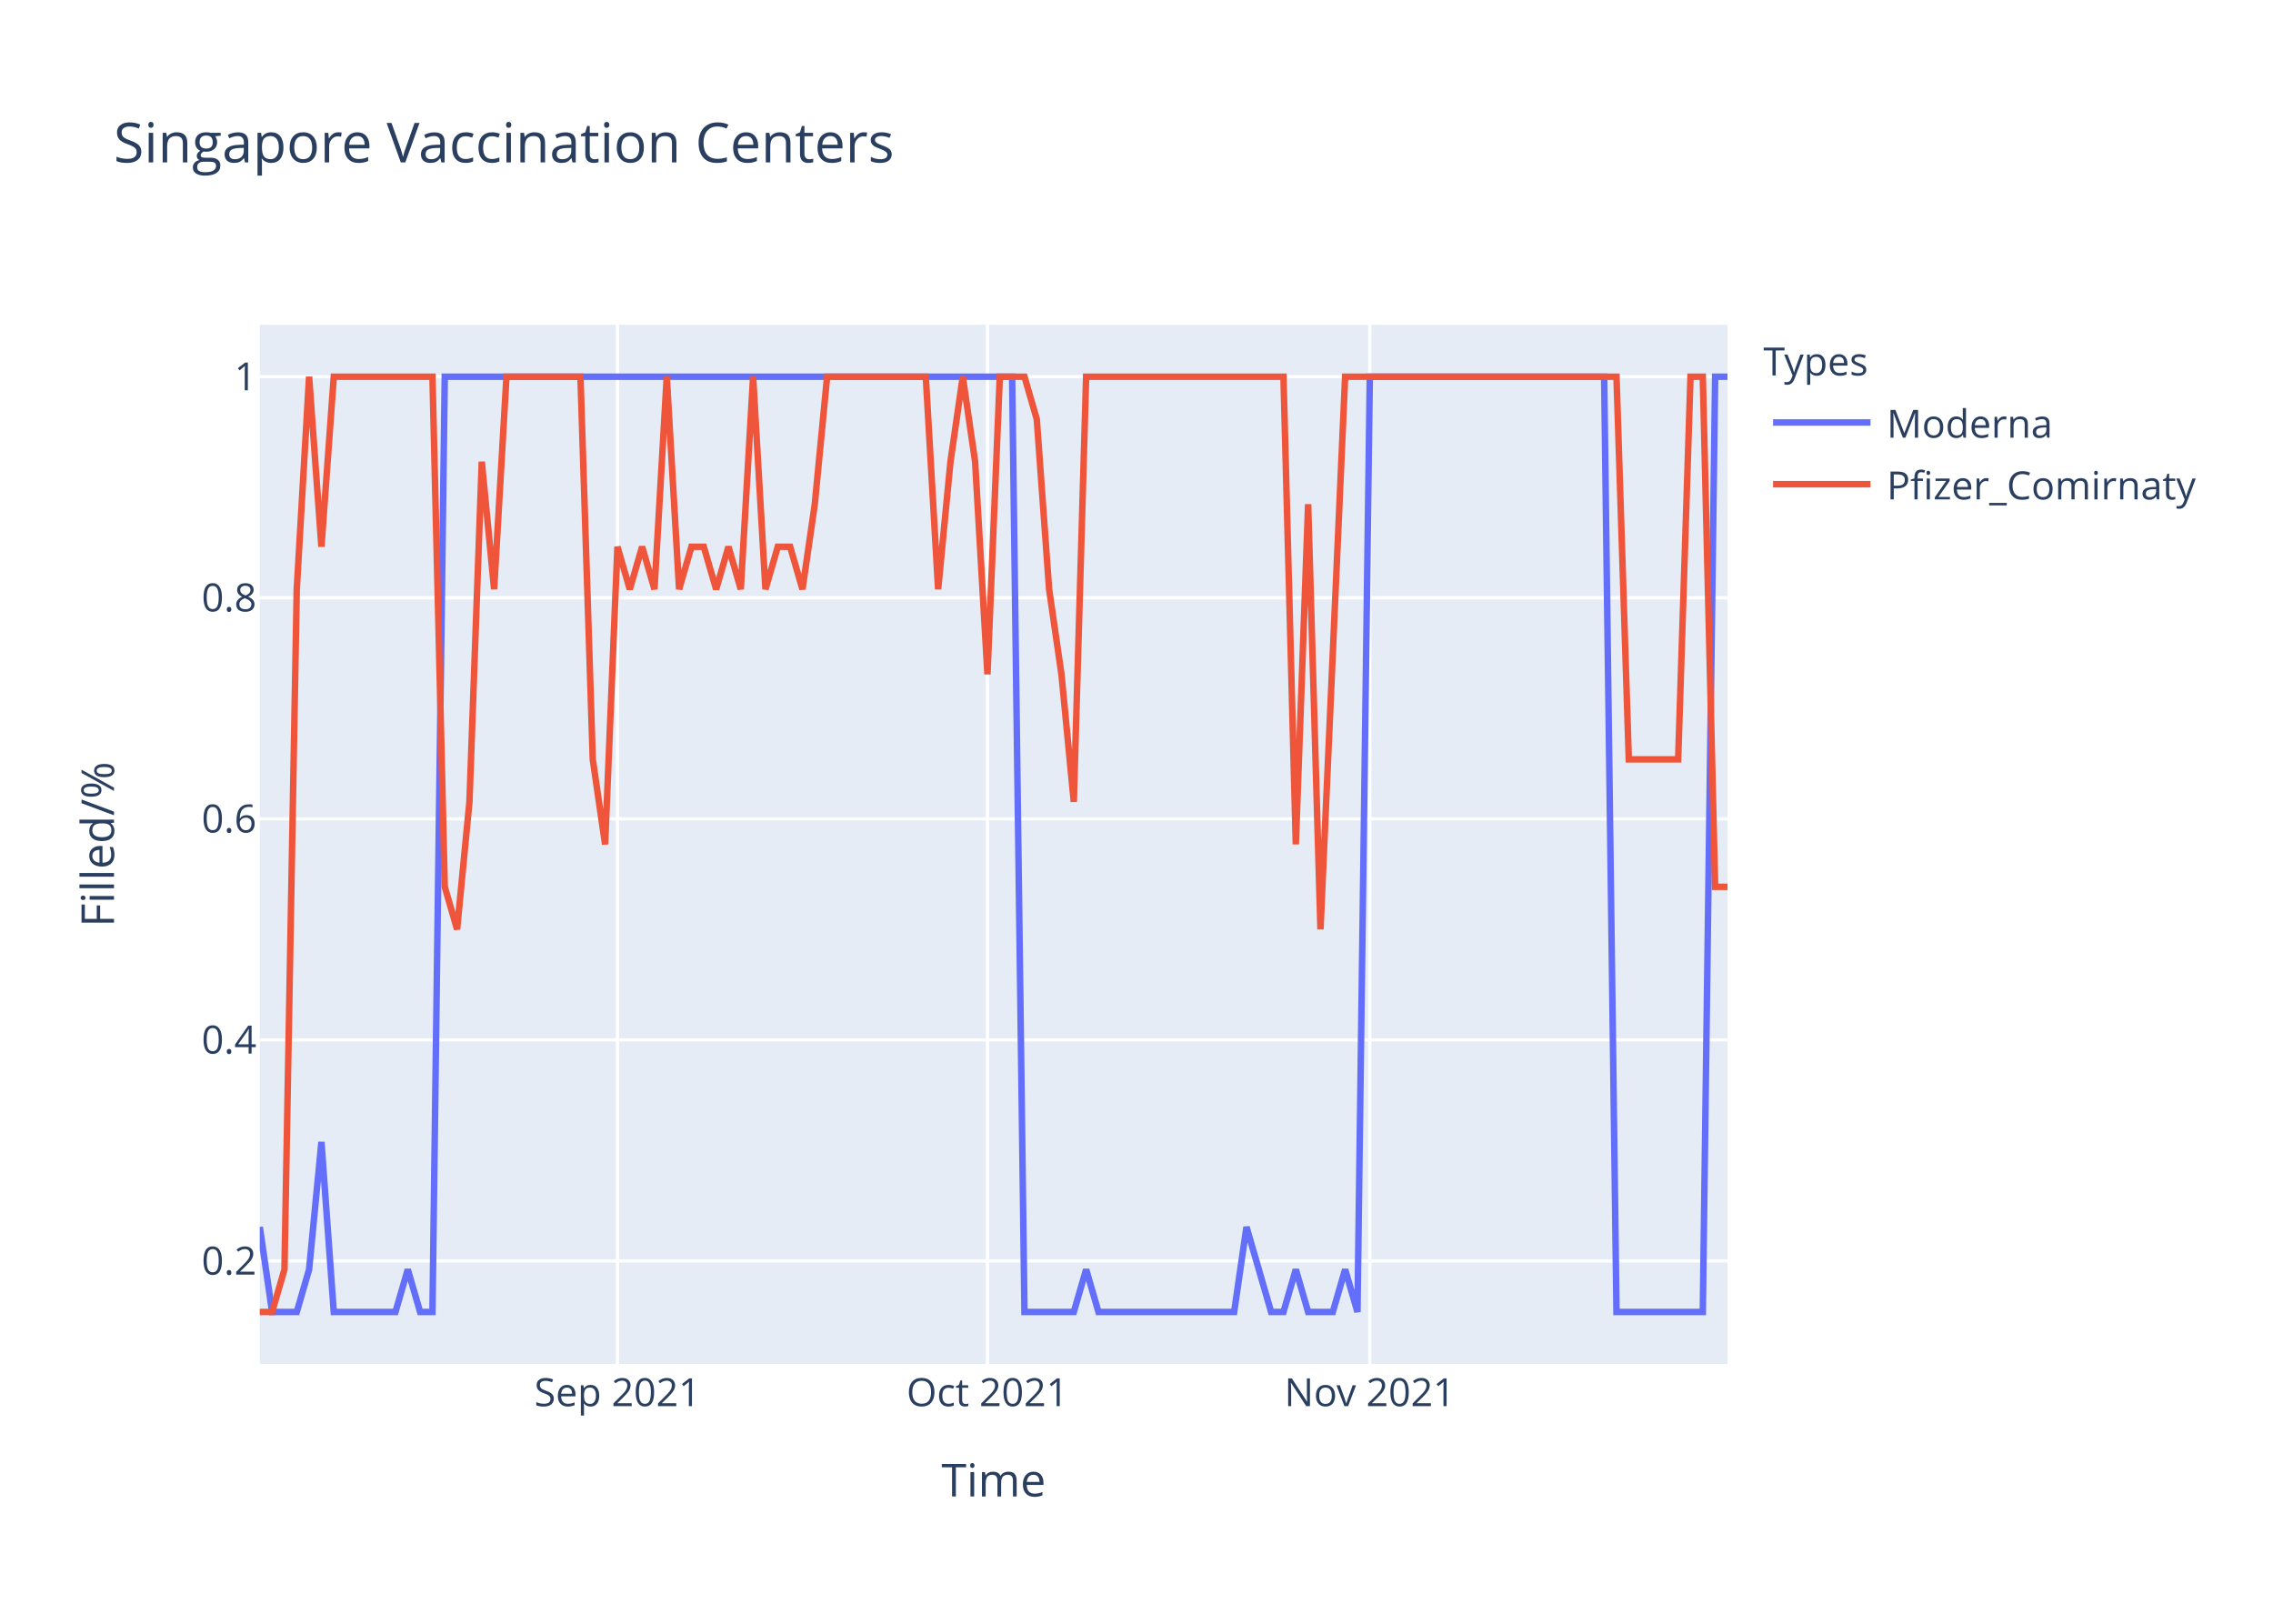
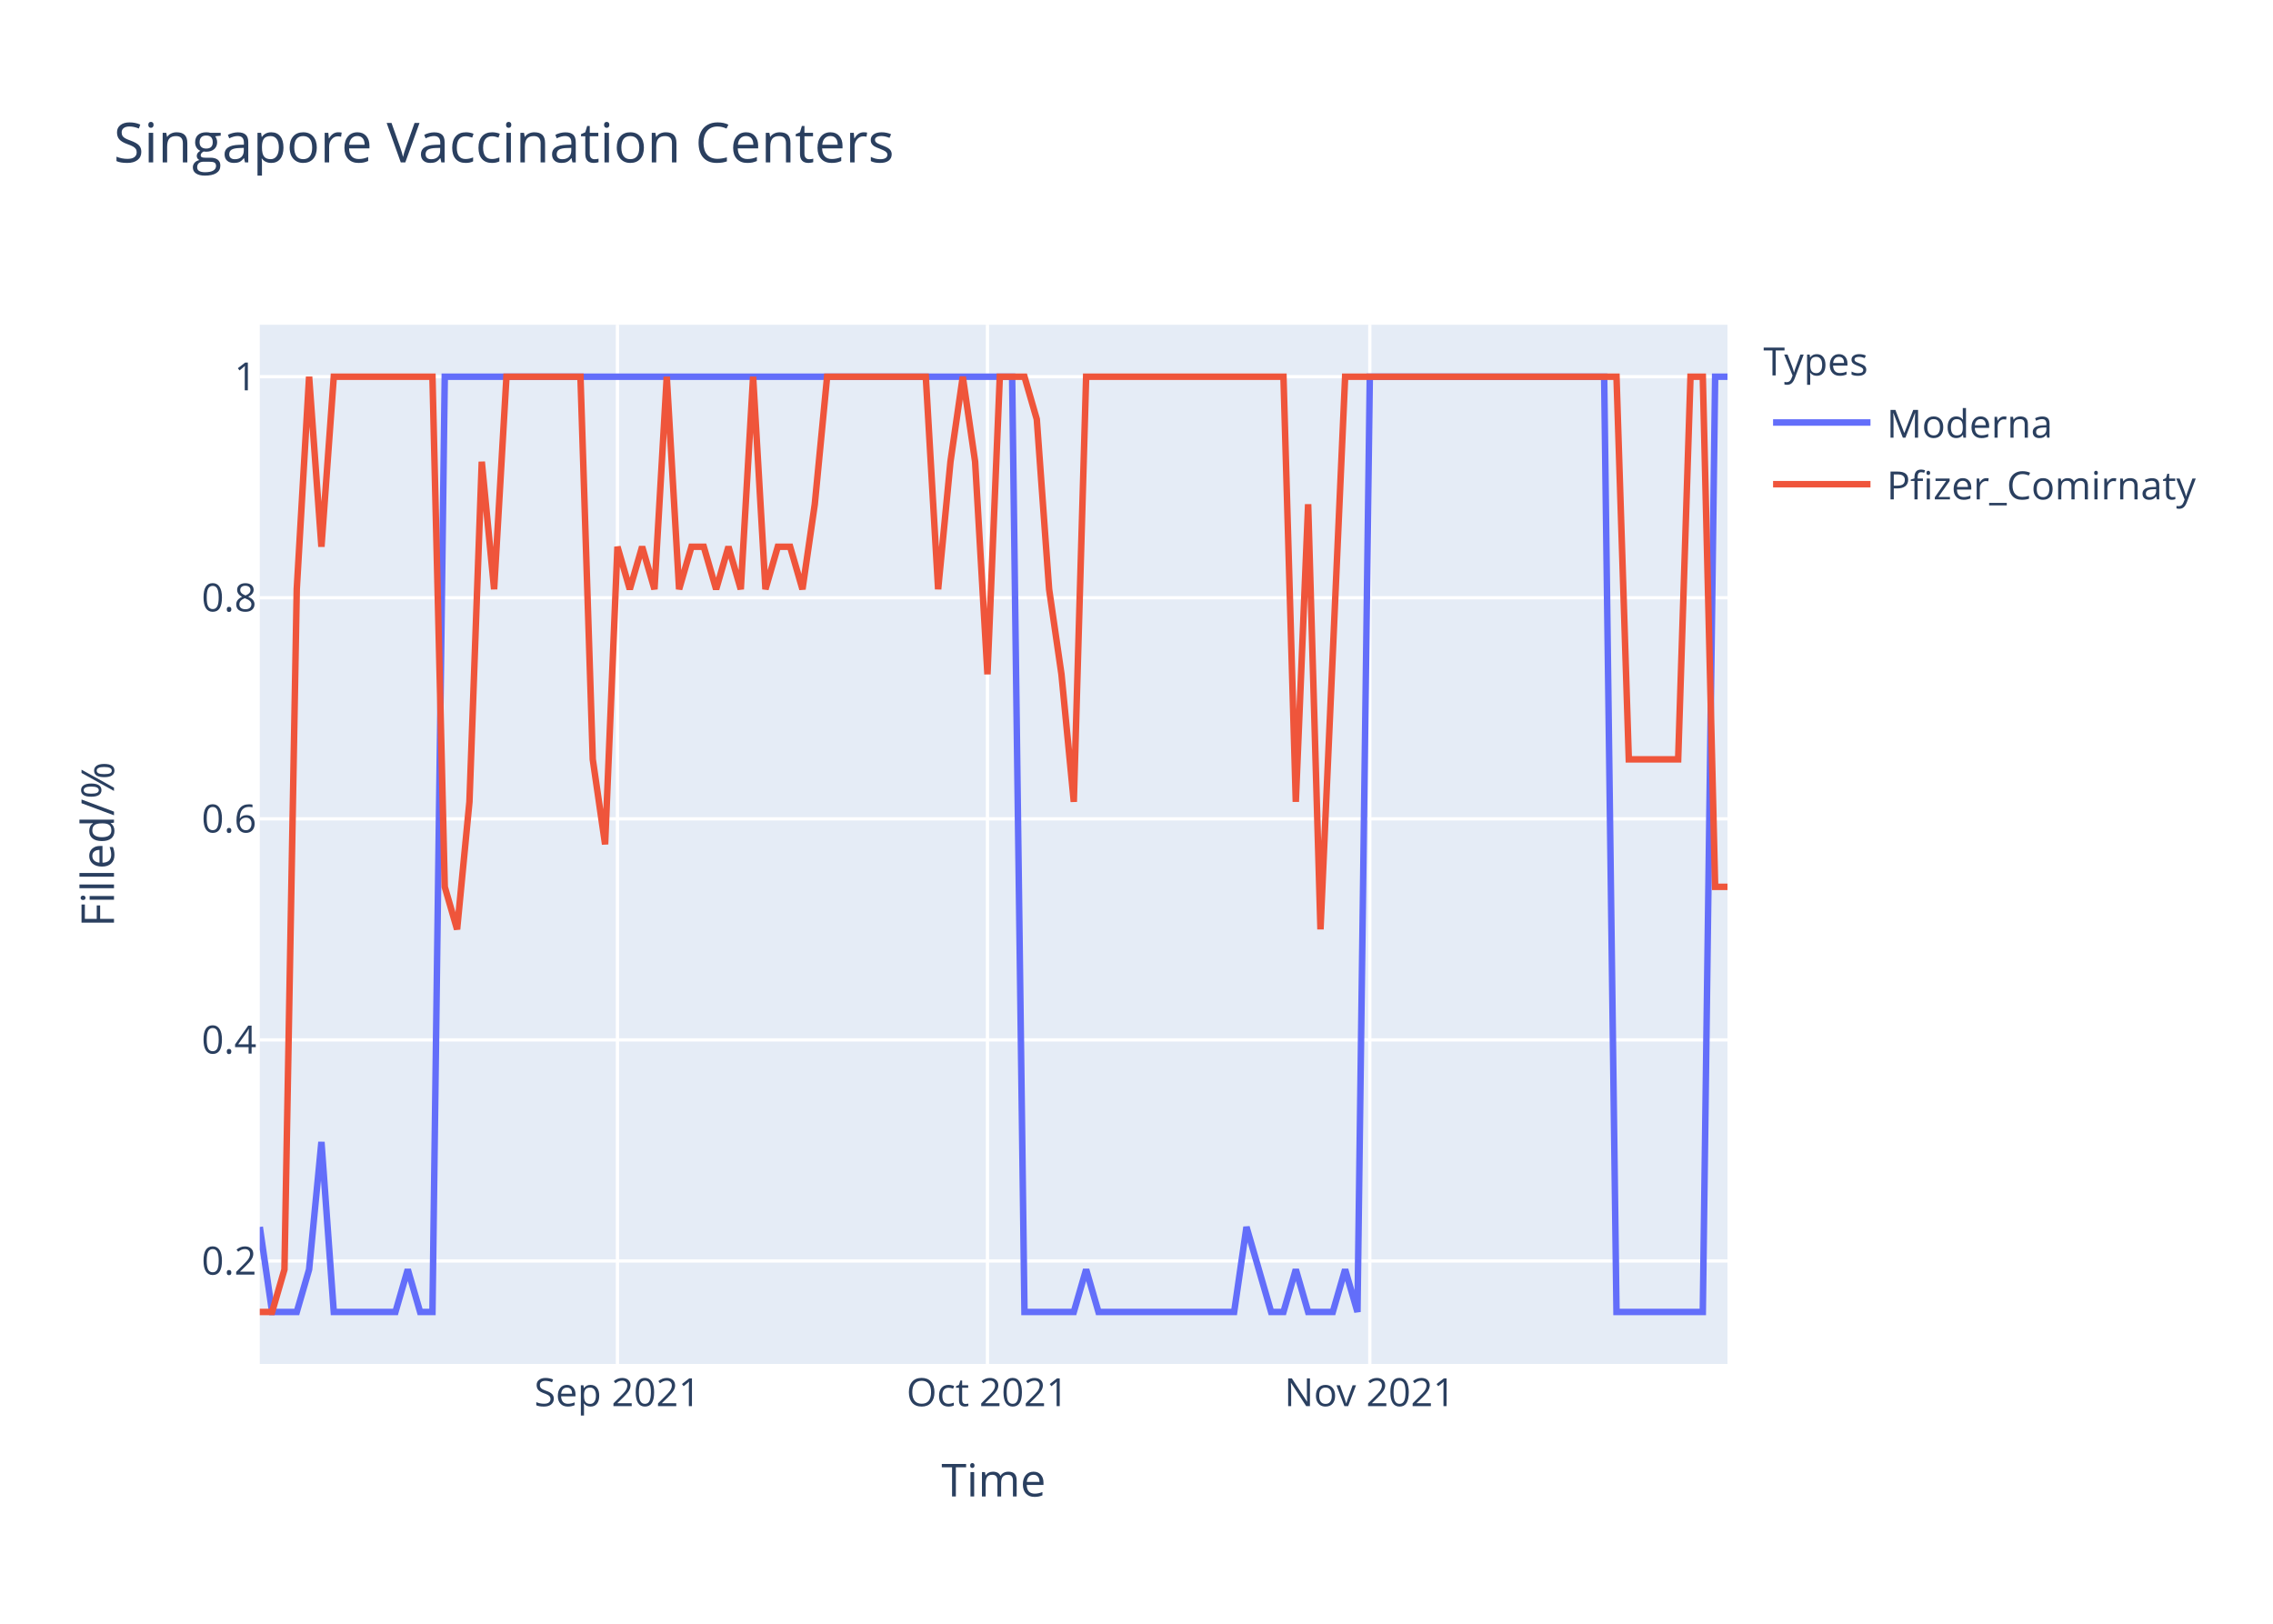
<svg xmlns="http://www.w3.org/2000/svg" class="main-svg" width="700" height="500" style="" viewBox="0 0 700 500">
  <rect x="0" y="0" width="700" height="500" style="fill: rgb(255, 255, 255); fill-opacity: 1;" />
-   <defs id="defs-edcf13">
+   <defs id="defs-0a3766">
    <g class="clips">
-       <clipPath id="clipedcf13xyplot" class="plotclip">
+       <clipPath id="clip0a3766xyplot" class="plotclip">
        <rect width="452" height="320" />
      </clipPath>
-       <clipPath class="axesclip" id="clipedcf13x">
+       <clipPath class="axesclip" id="clip0a3766x">
        <rect x="80" y="0" width="452" height="500" />
      </clipPath>
-       <clipPath class="axesclip" id="clipedcf13y">
+       <clipPath class="axesclip" id="clip0a3766y">
        <rect x="0" y="100" width="700" height="320" />
      </clipPath>
-       <clipPath class="axesclip" id="clipedcf13xy">
+       <clipPath class="axesclip" id="clip0a3766xy">
        <rect x="80" y="100" width="452" height="320" />
      </clipPath>
    </g>
    <g class="gradients" />
  </defs>
  <g class="bglayer">
    <rect class="bg" x="80" y="100" width="452" height="320" style="fill: rgb(229, 236, 246); fill-opacity: 1; stroke-width: 0;" />
  </g>
  <g class="layer-below">
    <g class="imagelayer" />
    <g class="shapelayer" />
  </g>
  <g class="cartesianlayer">
    <g class="subplot xy">
      <g class="layer-subplot">
        <g class="shapelayer" />
        <g class="imagelayer" />
      </g>
      <g class="gridlayer">
        <g class="x">
          <path class="xgrid crisp" transform="translate(190.15,0)" d="M0,100v320" style="stroke: rgb(255, 255, 255); stroke-opacity: 1; stroke-width: 1px;" />
          <path class="xgrid crisp" transform="translate(304.1,0)" d="M0,100v320" style="stroke: rgb(255, 255, 255); stroke-opacity: 1; stroke-width: 1px;" />
          <path class="xgrid crisp" transform="translate(421.85,0)" d="M0,100v320" style="stroke: rgb(255, 255, 255); stroke-opacity: 1; stroke-width: 1px;" />
        </g>
        <g class="y">
          <path class="ygrid crisp" transform="translate(0,388.29)" d="M80,0h452" style="stroke: rgb(255, 255, 255); stroke-opacity: 1; stroke-width: 1px;" />
          <path class="ygrid crisp" transform="translate(0,320.22)" d="M80,0h452" style="stroke: rgb(255, 255, 255); stroke-opacity: 1; stroke-width: 1px;" />
          <path class="ygrid crisp" transform="translate(0,252.15)" d="M80,0h452" style="stroke: rgb(255, 255, 255); stroke-opacity: 1; stroke-width: 1px;" />
          <path class="ygrid crisp" transform="translate(0,184.07)" d="M80,0h452" style="stroke: rgb(255, 255, 255); stroke-opacity: 1; stroke-width: 1px;" />
          <path class="ygrid crisp" transform="translate(0,116)" d="M80,0h452" style="stroke: rgb(255, 255, 255); stroke-opacity: 1; stroke-width: 1px;" />
        </g>
      </g>
      <g class="zerolinelayer" />
      <path class="xlines-below" />
      <path class="ylines-below" />
      <g class="overlines-below" />
      <g class="xaxislayer-below" />
      <g class="yaxislayer-below" />
      <g class="overaxes-below" />
-       <g class="plot" transform="translate(80,100)" clip-path="url('#clipedcf13xyplot')">
+       <g class="plot" transform="translate(80,100)" clip-path="url('#clip0a3766xyplot')">
        <g class="scatterlayer mlayer">
-           <g class="trace scatter traced0538f" style="stroke-miterlimit: 2; opacity: 1;">
+           <g class="trace scatter trace753a1c" style="stroke-miterlimit: 2; opacity: 1;">
            <g class="fills" />
            <g class="errorbars" />
            <g class="lines">
              <path class="js-line" d="M0,277.82L3.8,304L7.6,304L11.39,304L15.19,290.91L18.99,251.64L22.79,304L41.78,304L45.58,290.91L49.38,304L53.18,304L56.97,16L60.77,16L231.7,16L235.5,304L250.69,304L254.49,290.91L258.29,304L262.08,304L300.07,304L303.87,277.82L311.46,304L315.26,304L319.06,290.91L322.86,304L330.45,304L334.25,290.91L338.05,304L341.85,16L414.02,16L417.82,304L444.4,304L448.2,16L452,16" style="vector-effect: non-scaling-stroke; fill: none; stroke: rgb(99, 110, 250); stroke-opacity: 1; stroke-width: 2px; opacity: 1;" />
            </g>
            <g class="points" />
            <g class="text" />
          </g>
-           <g class="trace scatter trace85b420" style="stroke-miterlimit: 2; opacity: 1;">
+           <g class="trace scatter tracebaad13" style="stroke-miterlimit: 2; opacity: 1;">
            <g class="fills" />
            <g class="errorbars" />
            <g class="lines">
-               <path class="js-line" d="M0,304L3.8,304L7.6,290.91L11.39,81.45L15.19,16L18.99,68.36L22.79,16L53.18,16L56.97,173.09L60.77,186.18L64.57,146.91L68.37,42.18L72.17,81.45L75.97,16L79.76,16L98.76,16L102.55,133.82L106.35,160L110.15,68.36L113.95,81.45L117.75,68.36L121.55,81.45L125.34,16L129.14,81.45L132.94,68.36L136.74,68.36L140.54,81.45L144.34,68.36L148.13,81.45L151.93,16L155.73,81.45L159.53,68.36L163.33,68.36L167.13,81.45L170.92,55.27L174.72,16L178.52,16L205.11,16L208.91,81.45L212.71,42.18L216.5,16L220.3,42.18L224.1,107.64L227.9,16L231.7,16L235.5,16L239.29,29.09L243.09,81.45L246.89,107.64L250.69,146.91L254.49,16L315.26,16L319.06,160L322.86,55.27L326.66,186.18L334.25,16L338.05,16L417.82,16L421.61,133.82L436.81,133.82L440.61,16L444.4,16L448.2,173.09L452,173.09" style="vector-effect: non-scaling-stroke; fill: none; stroke: rgb(239, 85, 59); stroke-opacity: 1; stroke-width: 2px; opacity: 1;" />
+               <path class="js-line" d="M0,304L3.8,304L7.6,290.91L11.39,81.45L15.19,16L18.99,68.36L22.79,16L53.18,16L56.97,173.09L60.77,186.18L64.57,146.91L68.37,42.18L72.17,81.45L75.97,16L79.76,16L98.76,16L102.55,133.82L106.35,160L110.15,68.36L113.95,81.45L117.75,68.36L121.55,81.45L125.34,16L129.14,81.45L132.94,68.36L136.74,68.36L140.54,81.45L144.34,68.36L148.13,81.45L151.93,16L155.73,81.45L159.53,68.36L163.33,68.36L167.13,81.45L170.92,55.27L174.72,16L178.52,16L205.11,16L208.91,81.45L212.71,42.18L216.5,16L220.3,42.18L224.1,107.64L227.9,16L231.7,16L235.5,16L239.29,29.09L243.09,81.45L246.89,107.64L250.69,146.91L254.49,16L315.26,16L319.06,146.91L322.86,55.27L326.66,186.18L334.25,16L338.05,16L417.82,16L421.61,133.82L436.81,133.82L440.61,16L444.4,16L448.2,173.09L452,173.09" style="vector-effect: non-scaling-stroke; fill: none; stroke: rgb(239, 85, 59); stroke-opacity: 1; stroke-width: 2px; opacity: 1;" />
            </g>
            <g class="points" />
            <g class="text" />
          </g>
        </g>
      </g>
      <g class="overplot" />
      <path class="xlines-above crisp" d="M0,0" style="fill: none;" />
      <path class="ylines-above crisp" d="M0,0" style="fill: none;" />
      <g class="overlines-above" />
      <g class="xaxislayer-above">
        <g class="xtick">
          <text text-anchor="middle" x="0" y="433" transform="translate(190.15,0)" style="font-family: 'Open Sans', verdana, arial, sans-serif; font-size: 12px; fill: rgb(42, 63, 95); fill-opacity: 1; white-space: pre;">Sep 2021</text>
        </g>
        <g class="xtick">
          <text text-anchor="middle" x="0" y="433" transform="translate(304.1,0)" style="font-family: 'Open Sans', verdana, arial, sans-serif; font-size: 12px; fill: rgb(42, 63, 95); fill-opacity: 1; white-space: pre;">Oct 2021</text>
        </g>
        <g class="xtick">
          <text text-anchor="middle" x="0" y="433" transform="translate(421.85,0)" style="font-family: 'Open Sans', verdana, arial, sans-serif; font-size: 12px; fill: rgb(42, 63, 95); fill-opacity: 1; white-space: pre;">Nov 2021</text>
        </g>
      </g>
      <g class="yaxislayer-above">
        <g class="ytick">
          <text text-anchor="end" x="79" y="4.2" transform="translate(0,388.29)" style="font-family: 'Open Sans', verdana, arial, sans-serif; font-size: 12px; fill: rgb(42, 63, 95); fill-opacity: 1; white-space: pre;">0.2</text>
        </g>
        <g class="ytick">
          <text text-anchor="end" x="79" y="4.2" transform="translate(0,320.22)" style="font-family: 'Open Sans', verdana, arial, sans-serif; font-size: 12px; fill: rgb(42, 63, 95); fill-opacity: 1; white-space: pre;">0.4</text>
        </g>
        <g class="ytick">
          <text text-anchor="end" x="79" y="4.2" transform="translate(0,252.15)" style="font-family: 'Open Sans', verdana, arial, sans-serif; font-size: 12px; fill: rgb(42, 63, 95); fill-opacity: 1; white-space: pre;">0.6</text>
        </g>
        <g class="ytick">
          <text text-anchor="end" x="79" y="4.2" transform="translate(0,184.07)" style="font-family: 'Open Sans', verdana, arial, sans-serif; font-size: 12px; fill: rgb(42, 63, 95); fill-opacity: 1; white-space: pre;">0.8</text>
        </g>
        <g class="ytick">
          <text text-anchor="end" x="79" y="4.2" transform="translate(0,116)" style="font-family: 'Open Sans', verdana, arial, sans-serif; font-size: 12px; fill: rgb(42, 63, 95); fill-opacity: 1; white-space: pre;">1</text>
        </g>
      </g>
      <g class="overaxes-above" />
    </g>
  </g>
  <g class="polarlayer" />
  <g class="ternarylayer" />
  <g class="geolayer" />
  <g class="funnelarealayer" />
  <g class="pielayer" />
  <g class="treemaplayer" />
  <g class="sunburstlayer" />
  <g class="glimages" />
-   <defs id="topdefs-edcf13">
+   <defs id="topdefs-0a3766">
    <g class="clips" />
-     <clipPath id="legendedcf13">
+     <clipPath id="legend0a3766">
      <rect width="147" height="64" x="0" y="0" />
    </clipPath>
  </defs>
  <g class="layer-above">
    <g class="imagelayer" />
    <g class="shapelayer" />
  </g>
  <g class="infolayer">
    <g class="legend" pointer-events="all" transform="translate(541.04,100)">
      <rect class="bg" shape-rendering="crispEdges" width="147" height="64" x="0" y="0" style="stroke: rgb(68, 68, 68); stroke-opacity: 1; fill: rgb(255, 255, 255); fill-opacity: 1; stroke-width: 0px;" />
-       <g class="scrollbox" transform="" clip-path="url('#legendedcf13')">
+       <g class="scrollbox" transform="" clip-path="url('#legend0a3766')">
        <text class="legendtitletext" text-anchor="start" x="2" y="15.6" style="font-family: 'Open Sans', verdana, arial, sans-serif; font-size: 12px; fill: rgb(42, 63, 95); fill-opacity: 1; white-space: pre;">Types</text>
        <g class="groups" transform="">
          <g class="traces" transform="translate(0,30.1)" style="opacity: 1;">
            <text class="legendtext" text-anchor="start" x="40" y="4.68" style="font-family: 'Open Sans', verdana, arial, sans-serif; font-size: 12px; fill: rgb(42, 63, 95); fill-opacity: 1; white-space: pre;">Moderna</text>
            <g class="layers" style="opacity: 1;">
              <g class="legendfill" />
              <g class="legendlines">
                <path class="js-line" d="M5,0h30" style="fill: none; stroke: rgb(99, 110, 250); stroke-opacity: 1; stroke-width: 2px;" />
              </g>
              <g class="legendsymbols">
                <g class="legendpoints" />
              </g>
            </g>
            <rect class="legendtoggle" x="0" y="-9.5" width="141.656" height="19" style="fill: rgb(0, 0, 0); fill-opacity: 0;" />
          </g>
        </g>
        <g class="groups" transform="">
          <g class="traces" transform="translate(0,49.1)" style="opacity: 1;">
            <text class="legendtext" text-anchor="start" x="40" y="4.68" style="font-family: 'Open Sans', verdana, arial, sans-serif; font-size: 12px; fill: rgb(42, 63, 95); fill-opacity: 1; white-space: pre;">Pfizer_Comirnaty</text>
            <g class="layers" style="opacity: 1;">
              <g class="legendfill" />
              <g class="legendlines">
                <path class="js-line" d="M5,0h30" style="fill: none; stroke: rgb(239, 85, 59); stroke-opacity: 1; stroke-width: 2px;" />
              </g>
              <g class="legendsymbols">
                <g class="legendpoints" />
              </g>
            </g>
            <rect class="legendtoggle" x="0" y="-9.5" width="141.656" height="19" style="fill: rgb(0, 0, 0); fill-opacity: 0;" />
          </g>
        </g>
      </g>
      <rect class="scrollbar" rx="20" ry="3" width="0" height="0" x="0" y="0" style="fill: rgb(128, 139, 164); fill-opacity: 1;" />
    </g>
    <g class="g-gtitle">
      <text class="gtitle" x="35" y="50" text-anchor="start" dy="0em" style="font-family: 'Open Sans', verdana, arial, sans-serif; font-size: 17px; fill: rgb(42, 63, 95); opacity: 1; font-weight: normal; white-space: pre;">Singapore Vaccination Centers</text>
    </g>
    <g class="g-xtitle">
      <text class="xtitle" x="306" y="460.8" text-anchor="middle" style="font-family: 'Open Sans', verdana, arial, sans-serif; font-size: 14px; fill: rgb(42, 63, 95); opacity: 1; font-weight: normal; white-space: pre;">Time</text>
    </g>
    <g class="g-ytitle">
      <text class="ytitle" transform="rotate(-90,35.10625,260)" x="35.106" y="260" text-anchor="middle" style="font-family: 'Open Sans', verdana, arial, sans-serif; font-size: 14px; fill: rgb(42, 63, 95); opacity: 1; font-weight: normal; white-space: pre;">Filled/%</text>
    </g>
  </g>
</svg>
